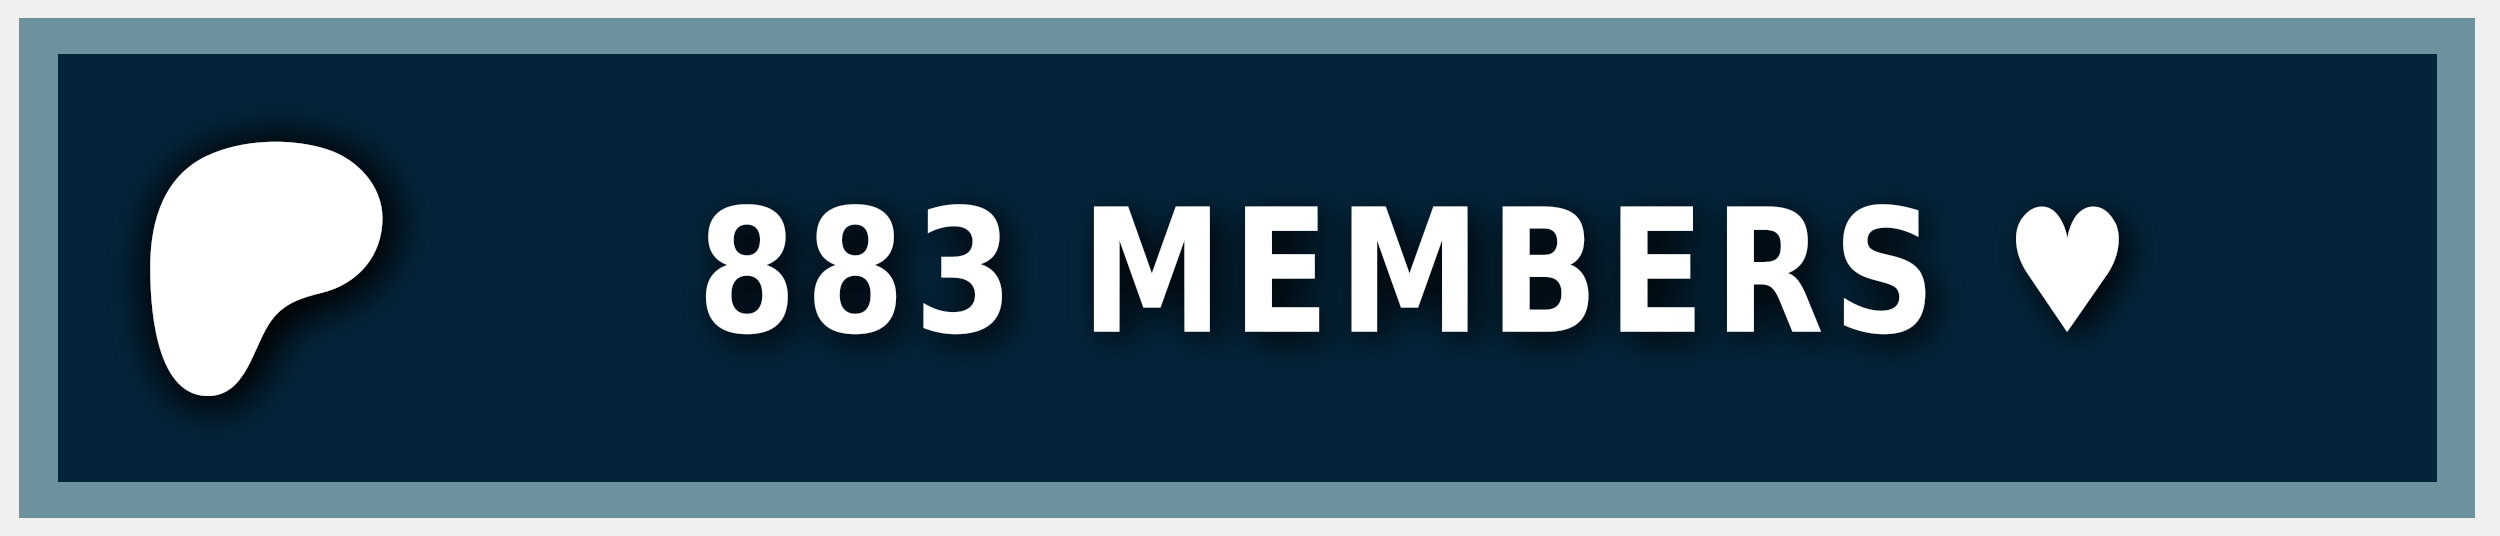
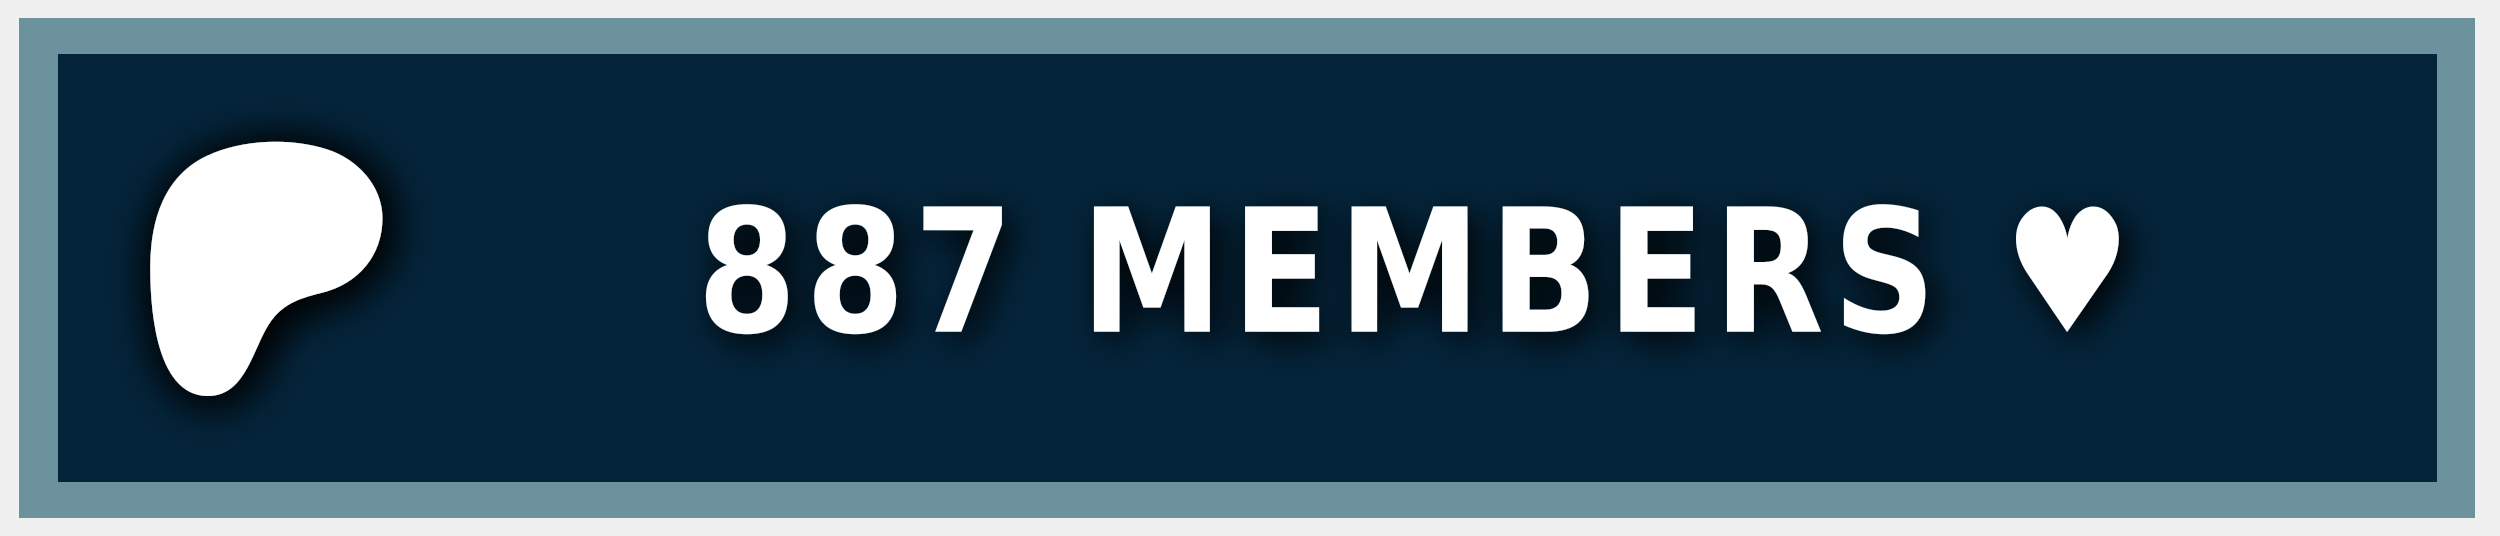
<svg xmlns="http://www.w3.org/2000/svg" width="140" height="30" role="img" aria-label="PATREON">
  <style> g:not(.noshadow) { filter: drop-shadow(0.5px 0.5px 1.0px black); } </style>
  <g class="noshadow" shape-rendering="crispEdges" style="" transform="matrix(1.074564, 0, 0, 1, 0, 0)">
    <rect x="1" y="1" width="128" height="28" style="fill: #052d49;" />
    <rect x="1" y="1" width="128" height="28" style="fill: rgba(0, 0, 0, 0.2);" />
    <rect x="2" y="2" width="126" height="26" style="fill: none; stroke-width:2px; stroke: rgba(211, 255, 255, 0.5);" />
  </g>
  <g transform="matrix(0.013183, 0, 0, 0.013183, 14, 14.6)">
    <path class="st0" d="M 562.543 -180.833 C 562.353 -318.733 454.953 -431.753 328.943 -472.533 C 172.463 -523.173 -33.917 -515.833 -183.337 -445.333 C -364.437 -359.873 -421.327 -172.673 -423.447 14.027 C -425.187 167.527 -409.867 571.817 -181.827 574.697 C -12.387 576.847 12.843 358.517 91.243 253.367 C 147.023 178.557 218.843 157.427 307.253 135.547 C 459.203 97.937 562.763 -21.983 562.543 -180.833 Z" style="fill: rgb(255, 255, 255); filter: drop-shadow(20px 20px 100px black);" />
  </g>
  <g fill="#fff" text-anchor="middle" font-family="Verdana,Geneva,DejaVu Sans,sans-serif" text-rendering="geometricPrecision" font-size="100" transform="matrix(1, 0, 0, 1, 13, 0)">
-     <text style="font-size: 80px; font-weight: 700; white-space: pre;" transform="matrix(0.1, 0, 0, 0.120296, 0, -3.678133)" x="662" y="185" letter-spacing="5">883 MEMBERS ♥</text>
+     <text style="font-size: 80px; font-weight: 700; white-space: pre;" transform="matrix(0.1, 0, 0, 0.120296, 0, -3.678133)" x="662" y="185" letter-spacing="5">887 MEMBERS ♥</text>
  </g>
</svg>
